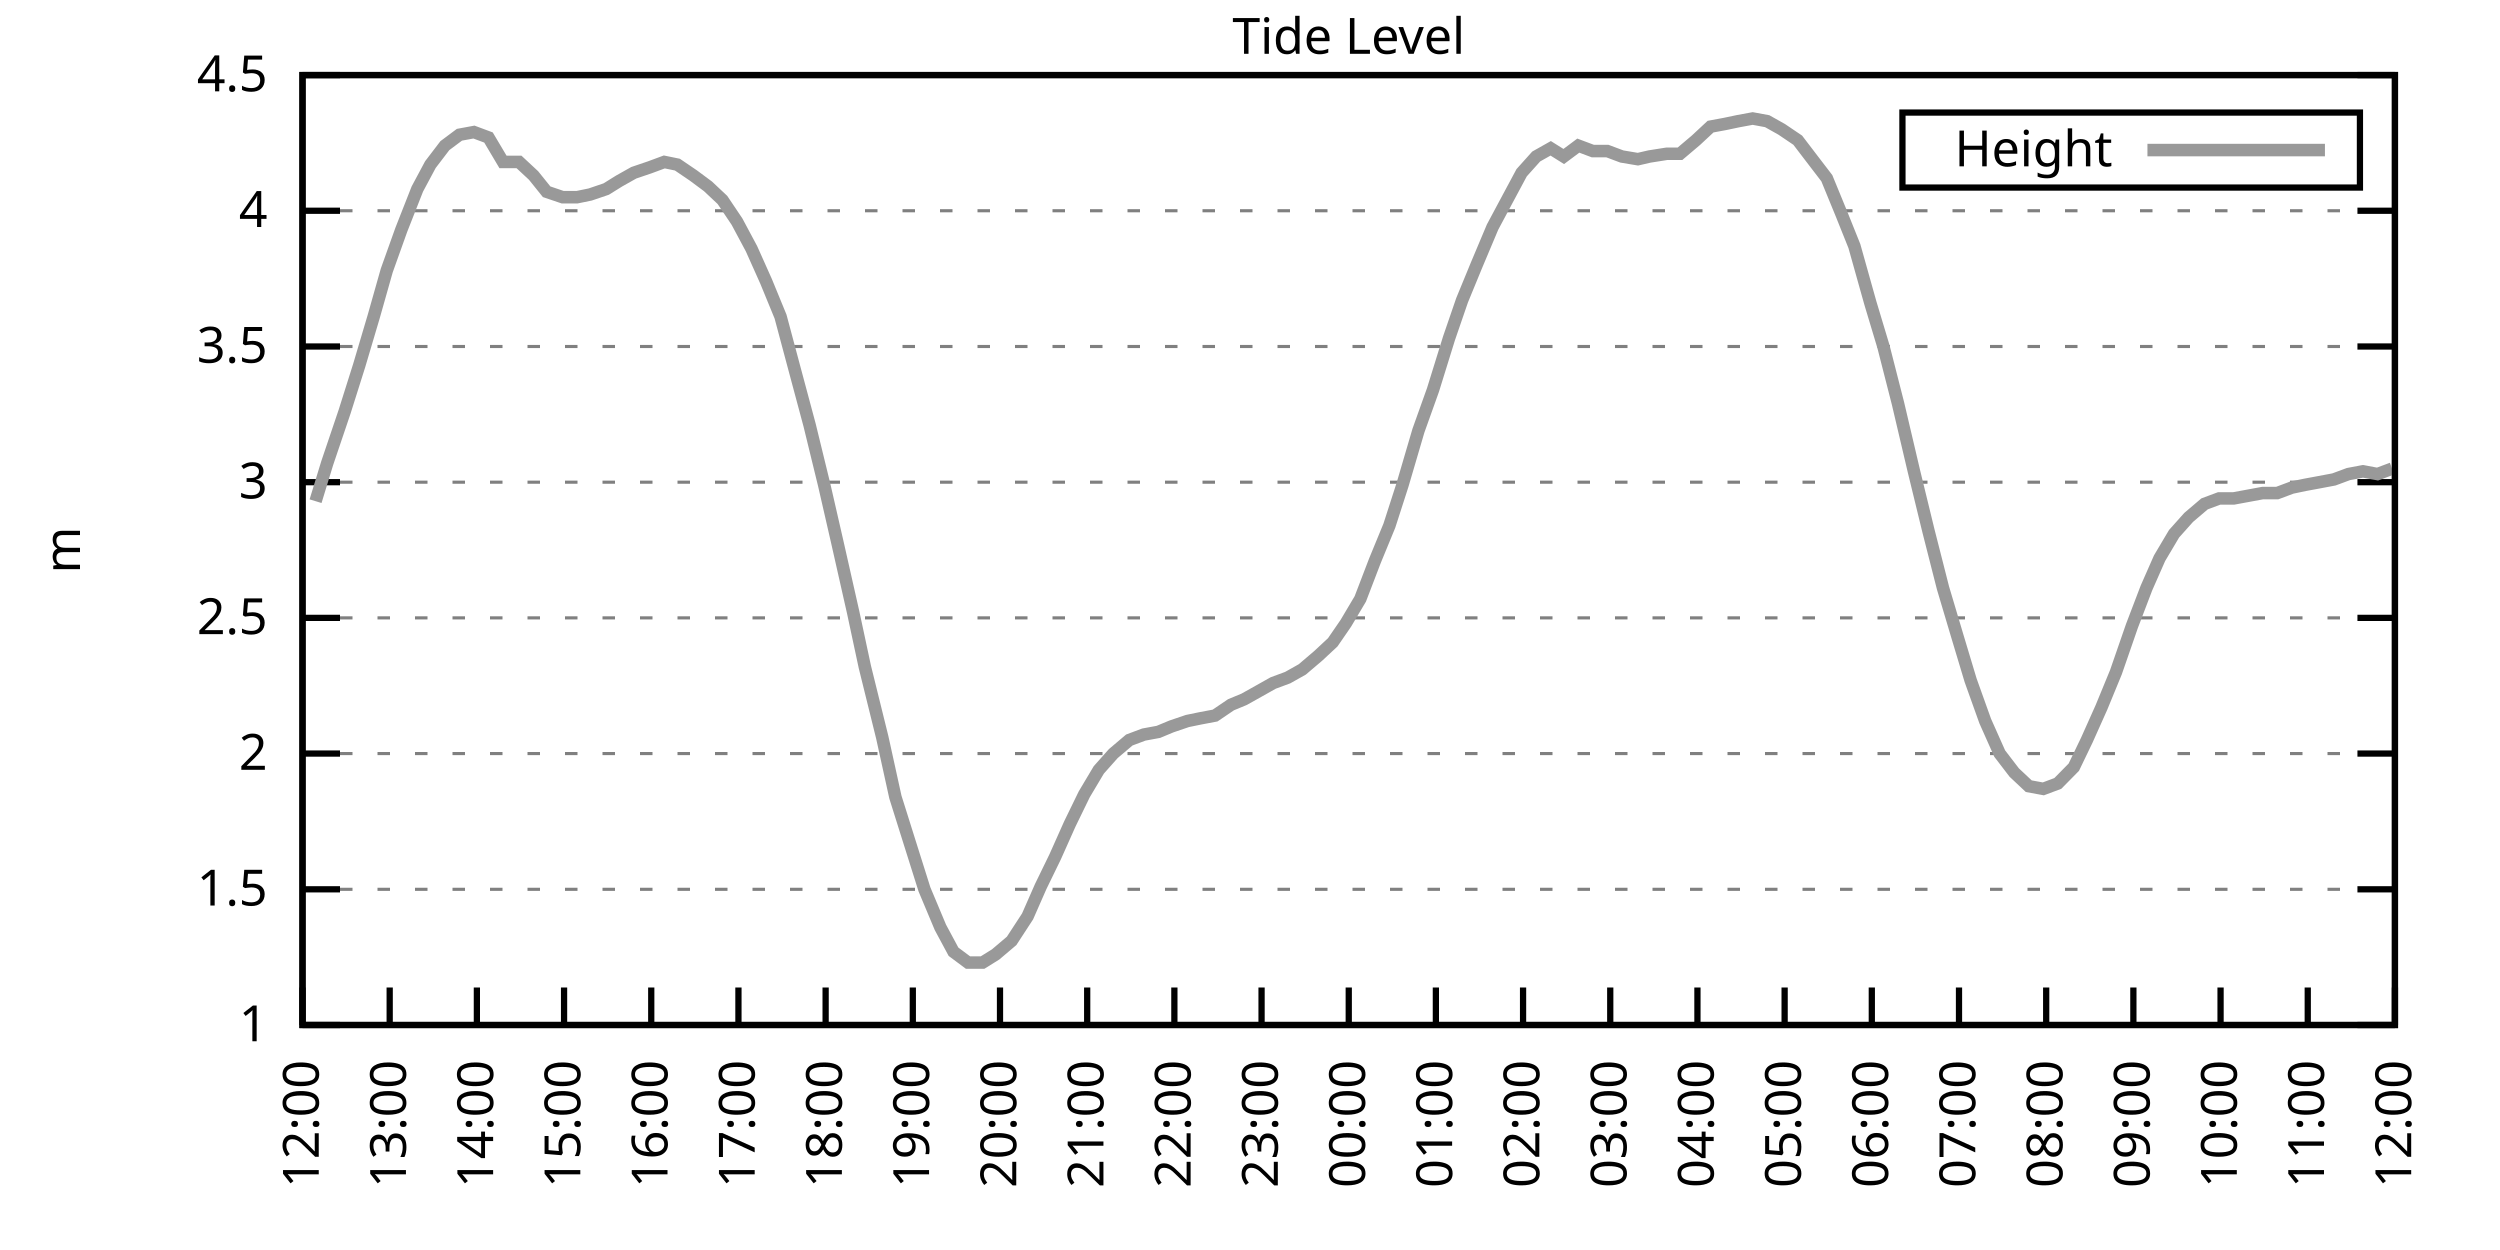
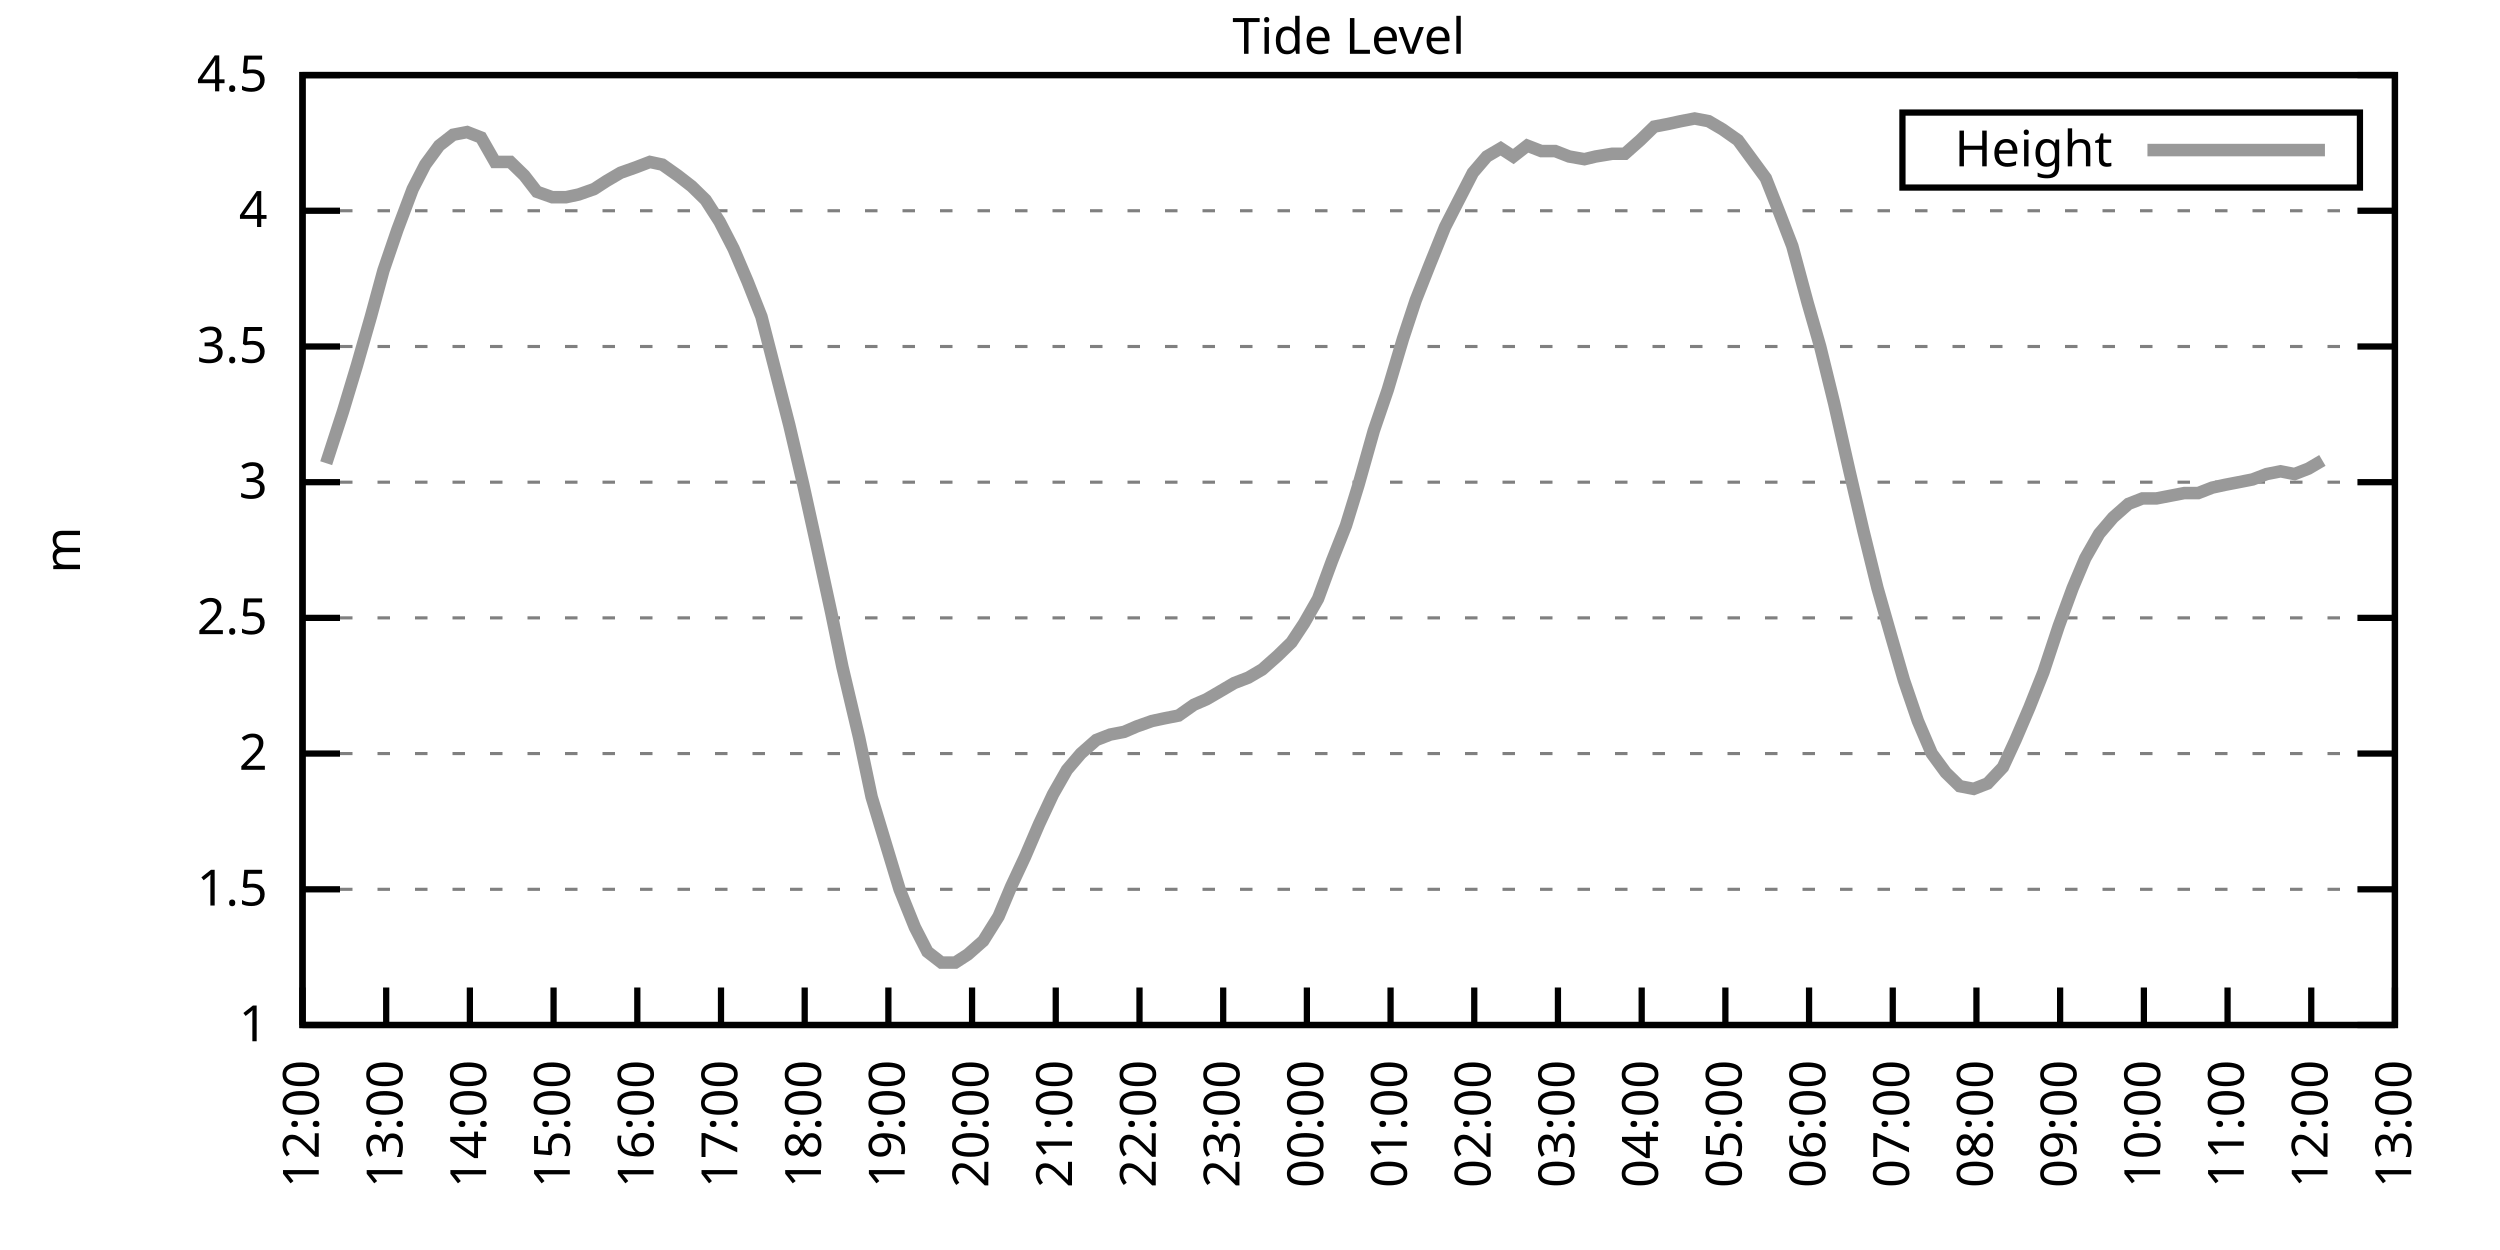
<svg xmlns="http://www.w3.org/2000/svg" xmlns:xlink="http://www.w3.org/1999/xlink" width="400" height="200" viewBox="0 0 400 200">
  <g id="gnuplot_canvas">
    <rect x="0" y="0" width="400" height="200" fill="none" />
    <defs>
      <circle id="gpDot" r="0.5" stroke-width="0.5" stroke="currentColor" />
      <path id="gpPt0" stroke-width="0.333" stroke="currentColor" d="M-1,0 h2 M0,-1 v2" />
      <path id="gpPt1" stroke-width="0.333" stroke="currentColor" d="M-1,-1 L1,1 M1,-1 L-1,1" />
      <path id="gpPt2" stroke-width="0.333" stroke="currentColor" d="M-1,0 L1,0 M0,-1 L0,1 M-1,-1 L1,1 M-1,1 L1,-1" />
      <rect id="gpPt3" stroke-width="0.333" stroke="currentColor" x="-1" y="-1" width="2" height="2" />
      <rect id="gpPt4" stroke-width="0.333" stroke="currentColor" fill="currentColor" x="-1" y="-1" width="2" height="2" />
      <circle id="gpPt5" stroke-width="0.333" stroke="currentColor" cx="0" cy="0" r="1" />
      <use xlink:href="#gpPt5" id="gpPt6" fill="currentColor" stroke="none" />
      <path id="gpPt7" stroke-width="0.333" stroke="currentColor" d="M0,-1.33 L-1.33,0.67 L1.33,0.67 z" />
      <use xlink:href="#gpPt7" id="gpPt8" fill="currentColor" stroke="none" />
      <use xlink:href="#gpPt7" id="gpPt9" stroke="currentColor" transform="rotate(180)" />
      <use xlink:href="#gpPt9" id="gpPt10" fill="currentColor" stroke="none" />
      <use xlink:href="#gpPt3" id="gpPt11" stroke="currentColor" transform="rotate(45)" />
      <use xlink:href="#gpPt11" id="gpPt12" fill="currentColor" stroke="none" />
      <path id="gpPt13" stroke-width="0.333" stroke="currentColor" d="M0,1.330 L1.265,0.411 L0.782,-1.067 L-0.782,-1.076 L-1.265,0.411 z" />
      <use xlink:href="#gpPt13" id="gpPt14" fill="currentColor" stroke="none" />
      <filter id="textbox" filterUnits="objectBoundingBox" x="0" y="0" height="1" width="1">
        <feFlood flood-color="white" flood-opacity="1" result="bgnd" />
        <feComposite in="SourceGraphic" in2="bgnd" operator="atop" />
      </filter>
      <filter id="greybox" filterUnits="objectBoundingBox" x="0" y="0" height="1" width="1">
        <feFlood flood-color="lightgrey" flood-opacity="1" result="grey" />
        <feComposite in="SourceGraphic" in2="grey" operator="atop" />
      </filter>
    </defs>
    <g fill="none" color="white" stroke="currentColor" stroke-width="1.00" stroke-linecap="butt" stroke-linejoin="miter">
</g>
    <g fill="none" color="black" stroke="currentColor" stroke-width="1.00" stroke-linecap="butt" stroke-linejoin="miter">
      <g stroke="none" shape-rendering="crispEdges">
        <polygon fill="rgb(255, 255, 255)" points="48.40,164.00 383.18,164.00 383.18,12.02 48.40,12.02 " />
      </g>
    </g>
    <g fill="none" color="black" stroke="currentColor" stroke-width="1.00" stroke-linecap="butt" stroke-linejoin="miter">
</g>
    <g fill="none" color="black" stroke="black" stroke-width="0.50" stroke-linecap="butt" stroke-linejoin="miter">
</g>
    <g fill="none" color="gray" stroke="currentColor" stroke-width="0.50" stroke-linecap="butt" stroke-linejoin="miter">
      <path stroke="gray" stroke-dasharray="2,4" class="gridline" d="M48.40,164.00 L383.19,164.00  " />
    </g>
    <g fill="none" color="gray" stroke="gray" stroke-width="1.00" stroke-linecap="butt" stroke-linejoin="miter">
</g>
    <g fill="none" color="black" stroke="currentColor" stroke-width="1.00" stroke-linecap="butt" stroke-linejoin="miter">
      <path stroke="black" d="M48.40,164.00 L54.40,164.00 M383.19,164.00 L377.19,164.00  " />
      <g transform="translate(42.80,166.60)" stroke="none" fill="black" font-family="Sans" font-size="8.00" text-anchor="end">
        <text>
          <tspan font-family="Sans"> 1</tspan>
        </text>
      </g>
    </g>
    <g fill="none" color="black" stroke="currentColor" stroke-width="1.00" stroke-linecap="butt" stroke-linejoin="miter">
</g>
    <g fill="none" color="black" stroke="black" stroke-width="0.50" stroke-linecap="butt" stroke-linejoin="miter">
</g>
    <g fill="none" color="gray" stroke="currentColor" stroke-width="0.50" stroke-linecap="butt" stroke-linejoin="miter">
      <path stroke="gray" stroke-dasharray="2,4" class="gridline" d="M48.40,142.29 L383.19,142.29  " />
    </g>
    <g fill="none" color="gray" stroke="gray" stroke-width="1.00" stroke-linecap="butt" stroke-linejoin="miter">
</g>
    <g fill="none" color="black" stroke="currentColor" stroke-width="1.00" stroke-linecap="butt" stroke-linejoin="miter">
      <path stroke="black" d="M48.40,142.29 L54.40,142.29 M383.19,142.29 L377.19,142.29  " />
      <g transform="translate(42.80,144.89)" stroke="none" fill="black" font-family="Sans" font-size="8.00" text-anchor="end">
        <text>
          <tspan font-family="Sans"> 1.5</tspan>
        </text>
      </g>
    </g>
    <g fill="none" color="black" stroke="currentColor" stroke-width="1.00" stroke-linecap="butt" stroke-linejoin="miter">
</g>
    <g fill="none" color="black" stroke="black" stroke-width="0.50" stroke-linecap="butt" stroke-linejoin="miter">
</g>
    <g fill="none" color="gray" stroke="currentColor" stroke-width="0.50" stroke-linecap="butt" stroke-linejoin="miter">
      <path stroke="gray" stroke-dasharray="2,4" class="gridline" d="M48.40,120.57 L383.19,120.57  " />
    </g>
    <g fill="none" color="gray" stroke="gray" stroke-width="1.00" stroke-linecap="butt" stroke-linejoin="miter">
</g>
    <g fill="none" color="black" stroke="currentColor" stroke-width="1.00" stroke-linecap="butt" stroke-linejoin="miter">
      <path stroke="black" d="M48.40,120.57 L54.40,120.57 M383.19,120.57 L377.19,120.57  " />
      <g transform="translate(42.80,123.17)" stroke="none" fill="black" font-family="Sans" font-size="8.00" text-anchor="end">
        <text>
          <tspan font-family="Sans"> 2</tspan>
        </text>
      </g>
    </g>
    <g fill="none" color="black" stroke="currentColor" stroke-width="1.00" stroke-linecap="butt" stroke-linejoin="miter">
</g>
    <g fill="none" color="black" stroke="black" stroke-width="0.50" stroke-linecap="butt" stroke-linejoin="miter">
</g>
    <g fill="none" color="gray" stroke="currentColor" stroke-width="0.50" stroke-linecap="butt" stroke-linejoin="miter">
      <path stroke="gray" stroke-dasharray="2,4" class="gridline" d="M48.40,98.86 L383.19,98.86  " />
    </g>
    <g fill="none" color="gray" stroke="gray" stroke-width="1.00" stroke-linecap="butt" stroke-linejoin="miter">
</g>
    <g fill="none" color="black" stroke="currentColor" stroke-width="1.00" stroke-linecap="butt" stroke-linejoin="miter">
      <path stroke="black" d="M48.40,98.86 L54.40,98.86 M383.19,98.86 L377.19,98.86  " />
      <g transform="translate(42.80,101.46)" stroke="none" fill="black" font-family="Sans" font-size="8.00" text-anchor="end">
        <text>
          <tspan font-family="Sans"> 2.5</tspan>
        </text>
      </g>
    </g>
    <g fill="none" color="black" stroke="currentColor" stroke-width="1.00" stroke-linecap="butt" stroke-linejoin="miter">
</g>
    <g fill="none" color="black" stroke="black" stroke-width="0.50" stroke-linecap="butt" stroke-linejoin="miter">
</g>
    <g fill="none" color="gray" stroke="currentColor" stroke-width="0.50" stroke-linecap="butt" stroke-linejoin="miter">
      <path stroke="gray" stroke-dasharray="2,4" class="gridline" d="M48.40,77.15 L383.19,77.15  " />
    </g>
    <g fill="none" color="gray" stroke="gray" stroke-width="1.00" stroke-linecap="butt" stroke-linejoin="miter">
</g>
    <g fill="none" color="black" stroke="currentColor" stroke-width="1.00" stroke-linecap="butt" stroke-linejoin="miter">
      <path stroke="black" d="M48.40,77.15 L54.40,77.15 M383.19,77.15 L377.19,77.15  " />
      <g transform="translate(42.80,79.75)" stroke="none" fill="black" font-family="Sans" font-size="8.00" text-anchor="end">
        <text>
          <tspan font-family="Sans"> 3</tspan>
        </text>
      </g>
    </g>
    <g fill="none" color="black" stroke="currentColor" stroke-width="1.00" stroke-linecap="butt" stroke-linejoin="miter">
</g>
    <g fill="none" color="black" stroke="black" stroke-width="0.50" stroke-linecap="butt" stroke-linejoin="miter">
</g>
    <g fill="none" color="gray" stroke="currentColor" stroke-width="0.50" stroke-linecap="butt" stroke-linejoin="miter">
      <path stroke="gray" stroke-dasharray="2,4" class="gridline" d="M48.40,55.44 L383.19,55.44  " />
    </g>
    <g fill="none" color="gray" stroke="gray" stroke-width="1.00" stroke-linecap="butt" stroke-linejoin="miter">
</g>
    <g fill="none" color="black" stroke="currentColor" stroke-width="1.00" stroke-linecap="butt" stroke-linejoin="miter">
      <path stroke="black" d="M48.40,55.44 L54.40,55.44 M383.19,55.44 L377.19,55.44  " />
      <g transform="translate(42.80,58.04)" stroke="none" fill="black" font-family="Sans" font-size="8.00" text-anchor="end">
        <text>
          <tspan font-family="Sans"> 3.5</tspan>
        </text>
      </g>
    </g>
    <g fill="none" color="black" stroke="currentColor" stroke-width="1.00" stroke-linecap="butt" stroke-linejoin="miter">
</g>
    <g fill="none" color="black" stroke="black" stroke-width="0.50" stroke-linecap="butt" stroke-linejoin="miter">
</g>
    <g fill="none" color="gray" stroke="currentColor" stroke-width="0.50" stroke-linecap="butt" stroke-linejoin="miter">
      <path stroke="gray" stroke-dasharray="2,4" class="gridline" d="M48.40,33.72 L383.19,33.72  " />
    </g>
    <g fill="none" color="gray" stroke="gray" stroke-width="1.00" stroke-linecap="butt" stroke-linejoin="miter">
</g>
    <g fill="none" color="black" stroke="currentColor" stroke-width="1.00" stroke-linecap="butt" stroke-linejoin="miter">
      <path stroke="black" d="M48.40,33.72 L54.40,33.72 M383.19,33.72 L377.19,33.72  " />
      <g transform="translate(42.80,36.32)" stroke="none" fill="black" font-family="Sans" font-size="8.00" text-anchor="end">
        <text>
          <tspan font-family="Sans"> 4</tspan>
        </text>
      </g>
    </g>
    <g fill="none" color="black" stroke="currentColor" stroke-width="1.00" stroke-linecap="butt" stroke-linejoin="miter">
</g>
    <g fill="none" color="black" stroke="black" stroke-width="0.50" stroke-linecap="butt" stroke-linejoin="miter">
</g>
    <g fill="none" color="gray" stroke="currentColor" stroke-width="0.50" stroke-linecap="butt" stroke-linejoin="miter">
      <path stroke="gray" stroke-dasharray="2,4" class="gridline" d="M48.40,12.01 L383.19,12.01  " />
    </g>
    <g fill="none" color="gray" stroke="gray" stroke-width="1.00" stroke-linecap="butt" stroke-linejoin="miter">
</g>
    <g fill="none" color="black" stroke="currentColor" stroke-width="1.00" stroke-linecap="butt" stroke-linejoin="miter">
      <path stroke="black" d="M48.40,12.01 L54.40,12.01 M383.19,12.01 L377.19,12.01  " />
      <g transform="translate(42.80,14.61)" stroke="none" fill="black" font-family="Sans" font-size="8.00" text-anchor="end">
        <text>
          <tspan font-family="Sans"> 4.5</tspan>
        </text>
      </g>
    </g>
    <g fill="none" color="black" stroke="currentColor" stroke-width="1.00" stroke-linecap="butt" stroke-linejoin="miter">
      <path stroke="black" d="M48.40,164.00 L48.40,158.00  " />
      <g transform="translate(51.00,169.60) rotate(270.00)" stroke="none" fill="black" font-family="Sans" font-size="8.00" text-anchor="end">
        <text>
          <tspan font-family="Sans">12:00</tspan>
        </text>
      </g>
    </g>
    <g fill="none" color="black" stroke="currentColor" stroke-width="1.00" stroke-linecap="butt" stroke-linejoin="miter">
-       <path stroke="black" d="M62.35,164.00 L62.35,158.00  " />
-       <g transform="translate(64.95,169.60) rotate(270.00)" stroke="none" fill="black" font-family="Sans" font-size="8.00" text-anchor="end">
+       <path stroke="black" d="M61.79,164.00 L61.79,158.00  " />
+       <g transform="translate(64.39,169.60) rotate(270.00)" stroke="none" fill="black" font-family="Sans" font-size="8.00" text-anchor="end">
        <text>
          <tspan font-family="Sans">13:00</tspan>
        </text>
      </g>
    </g>
    <g fill="none" color="black" stroke="currentColor" stroke-width="1.00" stroke-linecap="butt" stroke-linejoin="miter">
-       <path stroke="black" d="M76.30,164.00 L76.30,158.00  " />
-       <g transform="translate(78.90,169.60) rotate(270.00)" stroke="none" fill="black" font-family="Sans" font-size="8.00" text-anchor="end">
+       <path stroke="black" d="M75.18,164.00 L75.18,158.00  " />
+       <g transform="translate(77.78,169.60) rotate(270.00)" stroke="none" fill="black" font-family="Sans" font-size="8.00" text-anchor="end">
        <text>
          <tspan font-family="Sans">14:00</tspan>
        </text>
      </g>
    </g>
    <g fill="none" color="black" stroke="currentColor" stroke-width="1.00" stroke-linecap="butt" stroke-linejoin="miter">
-       <path stroke="black" d="M90.25,164.00 L90.25,158.00  " />
-       <g transform="translate(92.85,169.60) rotate(270.00)" stroke="none" fill="black" font-family="Sans" font-size="8.00" text-anchor="end">
+       <path stroke="black" d="M88.57,164.00 L88.57,158.00  " />
+       <g transform="translate(91.17,169.60) rotate(270.00)" stroke="none" fill="black" font-family="Sans" font-size="8.00" text-anchor="end">
        <text>
          <tspan font-family="Sans">15:00</tspan>
        </text>
      </g>
    </g>
    <g fill="none" color="black" stroke="currentColor" stroke-width="1.00" stroke-linecap="butt" stroke-linejoin="miter">
-       <path stroke="black" d="M104.20,164.00 L104.20,158.00  " />
-       <g transform="translate(106.80,169.60) rotate(270.00)" stroke="none" fill="black" font-family="Sans" font-size="8.00" text-anchor="end">
+       <path stroke="black" d="M101.97,164.00 L101.97,158.00  " />
+       <g transform="translate(104.57,169.60) rotate(270.00)" stroke="none" fill="black" font-family="Sans" font-size="8.00" text-anchor="end">
        <text>
          <tspan font-family="Sans">16:00</tspan>
        </text>
      </g>
    </g>
    <g fill="none" color="black" stroke="currentColor" stroke-width="1.00" stroke-linecap="butt" stroke-linejoin="miter">
-       <path stroke="black" d="M118.15,164.00 L118.15,158.00  " />
-       <g transform="translate(120.75,169.60) rotate(270.00)" stroke="none" fill="black" font-family="Sans" font-size="8.00" text-anchor="end">
+       <path stroke="black" d="M115.36,164.00 L115.36,158.00  " />
+       <g transform="translate(117.96,169.60) rotate(270.00)" stroke="none" fill="black" font-family="Sans" font-size="8.00" text-anchor="end">
        <text>
          <tspan font-family="Sans">17:00</tspan>
        </text>
      </g>
    </g>
    <g fill="none" color="black" stroke="currentColor" stroke-width="1.00" stroke-linecap="butt" stroke-linejoin="miter">
-       <path stroke="black" d="M132.10,164.00 L132.10,158.00  " />
-       <g transform="translate(134.70,169.60) rotate(270.00)" stroke="none" fill="black" font-family="Sans" font-size="8.00" text-anchor="end">
+       <path stroke="black" d="M128.75,164.00 L128.75,158.00  " />
+       <g transform="translate(131.35,169.60) rotate(270.00)" stroke="none" fill="black" font-family="Sans" font-size="8.00" text-anchor="end">
        <text>
          <tspan font-family="Sans">18:00</tspan>
        </text>
      </g>
    </g>
    <g fill="none" color="black" stroke="currentColor" stroke-width="1.00" stroke-linecap="butt" stroke-linejoin="miter">
-       <path stroke="black" d="M146.05,164.00 L146.05,158.00  " />
-       <g transform="translate(148.65,169.60) rotate(270.00)" stroke="none" fill="black" font-family="Sans" font-size="8.00" text-anchor="end">
+       <path stroke="black" d="M142.14,164.00 L142.14,158.00  " />
+       <g transform="translate(144.74,169.60) rotate(270.00)" stroke="none" fill="black" font-family="Sans" font-size="8.00" text-anchor="end">
        <text>
          <tspan font-family="Sans">19:00</tspan>
        </text>
      </g>
    </g>
    <g fill="none" color="black" stroke="currentColor" stroke-width="1.00" stroke-linecap="butt" stroke-linejoin="miter">
-       <path stroke="black" d="M160.00,164.00 L160.00,158.00  " />
-       <g transform="translate(162.60,169.60) rotate(270.00)" stroke="none" fill="black" font-family="Sans" font-size="8.00" text-anchor="end">
+       <path stroke="black" d="M155.53,164.00 L155.53,158.00  " />
+       <g transform="translate(158.13,169.60) rotate(270.00)" stroke="none" fill="black" font-family="Sans" font-size="8.00" text-anchor="end">
        <text>
          <tspan font-family="Sans">20:00</tspan>
        </text>
      </g>
    </g>
    <g fill="none" color="black" stroke="currentColor" stroke-width="1.00" stroke-linecap="butt" stroke-linejoin="miter">
-       <path stroke="black" d="M173.95,164.00 L173.95,158.00  " />
-       <g transform="translate(176.55,169.60) rotate(270.00)" stroke="none" fill="black" font-family="Sans" font-size="8.00" text-anchor="end">
+       <path stroke="black" d="M168.92,164.00 L168.92,158.00  " />
+       <g transform="translate(171.52,169.60) rotate(270.00)" stroke="none" fill="black" font-family="Sans" font-size="8.00" text-anchor="end">
        <text>
          <tspan font-family="Sans">21:00</tspan>
        </text>
      </g>
    </g>
    <g fill="none" color="black" stroke="currentColor" stroke-width="1.00" stroke-linecap="butt" stroke-linejoin="miter">
-       <path stroke="black" d="M187.90,164.00 L187.90,158.00  " />
-       <g transform="translate(190.50,169.60) rotate(270.00)" stroke="none" fill="black" font-family="Sans" font-size="8.00" text-anchor="end">
+       <path stroke="black" d="M182.32,164.00 L182.32,158.00  " />
+       <g transform="translate(184.92,169.60) rotate(270.00)" stroke="none" fill="black" font-family="Sans" font-size="8.00" text-anchor="end">
        <text>
          <tspan font-family="Sans">22:00</tspan>
        </text>
      </g>
    </g>
    <g fill="none" color="black" stroke="currentColor" stroke-width="1.00" stroke-linecap="butt" stroke-linejoin="miter">
-       <path stroke="black" d="M201.85,164.00 L201.85,158.00  " />
-       <g transform="translate(204.45,169.60) rotate(270.00)" stroke="none" fill="black" font-family="Sans" font-size="8.00" text-anchor="end">
+       <path stroke="black" d="M195.71,164.00 L195.71,158.00  " />
+       <g transform="translate(198.31,169.60) rotate(270.00)" stroke="none" fill="black" font-family="Sans" font-size="8.00" text-anchor="end">
        <text>
          <tspan font-family="Sans">23:00</tspan>
        </text>
      </g>
    </g>
    <g fill="none" color="black" stroke="currentColor" stroke-width="1.00" stroke-linecap="butt" stroke-linejoin="miter">
-       <path stroke="black" d="M215.80,164.00 L215.80,158.00  " />
-       <g transform="translate(218.40,169.60) rotate(270.00)" stroke="none" fill="black" font-family="Sans" font-size="8.00" text-anchor="end">
+       <path stroke="black" d="M209.10,164.00 L209.10,158.00  " />
+       <g transform="translate(211.70,169.60) rotate(270.00)" stroke="none" fill="black" font-family="Sans" font-size="8.00" text-anchor="end">
        <text>
          <tspan font-family="Sans">00:00</tspan>
        </text>
      </g>
    </g>
    <g fill="none" color="black" stroke="currentColor" stroke-width="1.00" stroke-linecap="butt" stroke-linejoin="miter">
-       <path stroke="black" d="M229.74,164.00 L229.74,158.00  " />
-       <g transform="translate(232.34,169.60) rotate(270.00)" stroke="none" fill="black" font-family="Sans" font-size="8.00" text-anchor="end">
+       <path stroke="black" d="M222.49,164.00 L222.49,158.00  " />
+       <g transform="translate(225.09,169.60) rotate(270.00)" stroke="none" fill="black" font-family="Sans" font-size="8.00" text-anchor="end">
        <text>
          <tspan font-family="Sans">01:00</tspan>
        </text>
      </g>
    </g>
    <g fill="none" color="black" stroke="currentColor" stroke-width="1.00" stroke-linecap="butt" stroke-linejoin="miter">
-       <path stroke="black" d="M243.69,164.00 L243.69,158.00  " />
-       <g transform="translate(246.29,169.60) rotate(270.00)" stroke="none" fill="black" font-family="Sans" font-size="8.00" text-anchor="end">
+       <path stroke="black" d="M235.88,164.00 L235.88,158.00  " />
+       <g transform="translate(238.48,169.60) rotate(270.00)" stroke="none" fill="black" font-family="Sans" font-size="8.00" text-anchor="end">
        <text>
          <tspan font-family="Sans">02:00</tspan>
        </text>
      </g>
    </g>
    <g fill="none" color="black" stroke="currentColor" stroke-width="1.00" stroke-linecap="butt" stroke-linejoin="miter">
-       <path stroke="black" d="M257.64,164.00 L257.64,158.00  " />
-       <g transform="translate(260.24,169.60) rotate(270.00)" stroke="none" fill="black" font-family="Sans" font-size="8.00" text-anchor="end">
+       <path stroke="black" d="M249.27,164.00 L249.27,158.00  " />
+       <g transform="translate(251.87,169.60) rotate(270.00)" stroke="none" fill="black" font-family="Sans" font-size="8.00" text-anchor="end">
        <text>
          <tspan font-family="Sans">03:00</tspan>
        </text>
      </g>
    </g>
    <g fill="none" color="black" stroke="currentColor" stroke-width="1.00" stroke-linecap="butt" stroke-linejoin="miter">
-       <path stroke="black" d="M271.59,164.00 L271.59,158.00  " />
-       <g transform="translate(274.19,169.60) rotate(270.00)" stroke="none" fill="black" font-family="Sans" font-size="8.00" text-anchor="end">
+       <path stroke="black" d="M262.67,164.00 L262.67,158.00  " />
+       <g transform="translate(265.27,169.60) rotate(270.00)" stroke="none" fill="black" font-family="Sans" font-size="8.00" text-anchor="end">
        <text>
          <tspan font-family="Sans">04:00</tspan>
        </text>
      </g>
    </g>
    <g fill="none" color="black" stroke="currentColor" stroke-width="1.00" stroke-linecap="butt" stroke-linejoin="miter">
-       <path stroke="black" d="M285.54,164.00 L285.54,158.00  " />
-       <g transform="translate(288.14,169.60) rotate(270.00)" stroke="none" fill="black" font-family="Sans" font-size="8.00" text-anchor="end">
+       <path stroke="black" d="M276.06,164.00 L276.06,158.00  " />
+       <g transform="translate(278.66,169.60) rotate(270.00)" stroke="none" fill="black" font-family="Sans" font-size="8.00" text-anchor="end">
        <text>
          <tspan font-family="Sans">05:00</tspan>
        </text>
      </g>
    </g>
    <g fill="none" color="black" stroke="currentColor" stroke-width="1.00" stroke-linecap="butt" stroke-linejoin="miter">
-       <path stroke="black" d="M299.49,164.00 L299.49,158.00  " />
-       <g transform="translate(302.09,169.60) rotate(270.00)" stroke="none" fill="black" font-family="Sans" font-size="8.00" text-anchor="end">
+       <path stroke="black" d="M289.45,164.00 L289.45,158.00  " />
+       <g transform="translate(292.05,169.60) rotate(270.00)" stroke="none" fill="black" font-family="Sans" font-size="8.00" text-anchor="end">
        <text>
          <tspan font-family="Sans">06:00</tspan>
        </text>
      </g>
    </g>
    <g fill="none" color="black" stroke="currentColor" stroke-width="1.00" stroke-linecap="butt" stroke-linejoin="miter">
-       <path stroke="black" d="M313.44,164.00 L313.44,158.00  " />
-       <g transform="translate(316.04,169.60) rotate(270.00)" stroke="none" fill="black" font-family="Sans" font-size="8.00" text-anchor="end">
+       <path stroke="black" d="M302.84,164.00 L302.84,158.00  " />
+       <g transform="translate(305.44,169.60) rotate(270.00)" stroke="none" fill="black" font-family="Sans" font-size="8.00" text-anchor="end">
        <text>
          <tspan font-family="Sans">07:00</tspan>
        </text>
      </g>
    </g>
    <g fill="none" color="black" stroke="currentColor" stroke-width="1.00" stroke-linecap="butt" stroke-linejoin="miter">
-       <path stroke="black" d="M327.39,164.00 L327.39,158.00  " />
-       <g transform="translate(329.99,169.60) rotate(270.00)" stroke="none" fill="black" font-family="Sans" font-size="8.00" text-anchor="end">
+       <path stroke="black" d="M316.23,164.00 L316.23,158.00  " />
+       <g transform="translate(318.83,169.60) rotate(270.00)" stroke="none" fill="black" font-family="Sans" font-size="8.00" text-anchor="end">
        <text>
          <tspan font-family="Sans">08:00</tspan>
        </text>
      </g>
    </g>
    <g fill="none" color="black" stroke="currentColor" stroke-width="1.00" stroke-linecap="butt" stroke-linejoin="miter">
-       <path stroke="black" d="M341.34,164.00 L341.34,158.00  " />
-       <g transform="translate(343.94,169.60) rotate(270.00)" stroke="none" fill="black" font-family="Sans" font-size="8.00" text-anchor="end">
+       <path stroke="black" d="M329.62,164.00 L329.62,158.00  " />
+       <g transform="translate(332.22,169.60) rotate(270.00)" stroke="none" fill="black" font-family="Sans" font-size="8.00" text-anchor="end">
        <text>
          <tspan font-family="Sans">09:00</tspan>
        </text>
      </g>
    </g>
    <g fill="none" color="black" stroke="currentColor" stroke-width="1.00" stroke-linecap="butt" stroke-linejoin="miter">
-       <path stroke="black" d="M355.29,164.00 L355.29,158.00  " />
-       <g transform="translate(357.89,169.60) rotate(270.00)" stroke="none" fill="black" font-family="Sans" font-size="8.00" text-anchor="end">
+       <path stroke="black" d="M343.02,164.00 L343.02,158.00  " />
+       <g transform="translate(345.62,169.60) rotate(270.00)" stroke="none" fill="black" font-family="Sans" font-size="8.00" text-anchor="end">
        <text>
          <tspan font-family="Sans">10:00</tspan>
        </text>
      </g>
    </g>
    <g fill="none" color="black" stroke="currentColor" stroke-width="1.00" stroke-linecap="butt" stroke-linejoin="miter">
-       <path stroke="black" d="M369.24,164.00 L369.24,158.00  " />
-       <g transform="translate(371.84,169.60) rotate(270.00)" stroke="none" fill="black" font-family="Sans" font-size="8.00" text-anchor="end">
+       <path stroke="black" d="M356.41,164.00 L356.41,158.00  " />
+       <g transform="translate(359.01,169.60) rotate(270.00)" stroke="none" fill="black" font-family="Sans" font-size="8.00" text-anchor="end">
        <text>
          <tspan font-family="Sans">11:00</tspan>
+         </text>
+       </g>
+     </g>
+     <g fill="none" color="black" stroke="currentColor" stroke-width="1.00" stroke-linecap="butt" stroke-linejoin="miter">
+       <path stroke="black" d="M369.80,164.00 L369.80,158.00  " />
+       <g transform="translate(372.40,169.60) rotate(270.00)" stroke="none" fill="black" font-family="Sans" font-size="8.00" text-anchor="end">
+         <text>
+           <tspan font-family="Sans">12:00</tspan>
        </text>
      </g>
    </g>
    <g fill="none" color="black" stroke="currentColor" stroke-width="1.00" stroke-linecap="butt" stroke-linejoin="miter">
      <path stroke="black" d="M383.19,164.00 L383.19,158.00  " />
      <g transform="translate(385.79,169.60) rotate(270.00)" stroke="none" fill="black" font-family="Sans" font-size="8.00" text-anchor="end">
        <text>
-           <tspan font-family="Sans">12:00</tspan>
+           <tspan font-family="Sans">13:00</tspan>
        </text>
      </g>
    </g>
    <g fill="none" color="black" stroke="currentColor" stroke-width="1.00" stroke-linecap="butt" stroke-linejoin="miter">
</g>
    <g fill="none" color="black" stroke="currentColor" stroke-width="1.00" stroke-linecap="butt" stroke-linejoin="miter">
      <path stroke="black" d="M48.40,12.01 L48.40,164.00 L383.19,164.00 L383.19,12.01 L48.40,12.01 Z  " />
    </g>
    <g fill="none" color="black" stroke="currentColor" stroke-width="1.00" stroke-linecap="butt" stroke-linejoin="miter">
</g>
    <g fill="none" color="black" stroke="currentColor" stroke-width="1.00" stroke-linecap="butt" stroke-linejoin="miter">
      <path stroke="black" d="M304.39,30.01 L304.39,18.01 L377.59,18.01 L377.59,30.01 L304.39,30.01 Z  " />
    </g>
    <g id="Tide_level_plot_1">
      <g fill="none" color="white" stroke="black" stroke-width="2.00" stroke-linecap="butt" stroke-linejoin="miter">
</g>
      <g fill="none" color="black" stroke="currentColor" stroke-width="2.00" stroke-linecap="butt" stroke-linejoin="miter">
        <g transform="translate(337.99,26.61)" stroke="none" fill="black" font-family="Sans" font-size="8.00" text-anchor="end">
          <text>
            <tspan font-family="Sans">Height</tspan>
          </text>
        </g>
      </g>
      <g fill="none" color="black" stroke="currentColor" stroke-width="2.00" stroke-linecap="butt" stroke-linejoin="miter">
-         <path stroke="rgb(153, 153, 153)" d="M343.59,24.01 L371.99,24.01 M50.49,80.19 L52.35,74.11 L55.14,65.86 L57.47,58.48 L59.79,50.66 L61.88,43.28   L64.21,36.76 L66.77,30.25 L68.86,26.34 L71.18,23.30 L73.51,21.56 L75.83,21.13 L78.16,22.00 L80.48,25.91   L83.04,25.91 L85.37,28.08 L87.46,30.68 L90.02,31.55 L92.34,31.55 L94.43,31.12 L96.99,30.25 L99.08,28.95   L101.41,27.64 L103.97,26.77 L106.29,25.91 L108.38,26.34 L110.94,28.08 L113.27,29.81 L115.59,31.99 L117.92,35.46   L120.24,39.80 L122.57,45.01 L124.89,50.66 L126.98,58.48 L129.54,68.03 L131.87,77.58 L133.96,86.70 L136.51,97.99   L138.37,106.68 L141.16,117.97 L143.26,127.52 L145.58,134.90 L147.91,142.29 L150.46,148.37 L152.56,152.28 L154.88,154.01   L157.21,154.01 L159.30,152.71 L161.86,150.54 L164.41,146.63 L166.51,141.85 L168.83,137.08 L171.16,131.86 L173.48,127.09   L175.81,123.18 L178.13,120.57 L180.69,118.40 L183.01,117.53 L185.34,117.10 L187.43,116.23 L189.99,115.36 L192.08,114.93   L194.41,114.49 L196.96,112.76 L199.06,111.89 L201.38,110.59 L203.71,109.28 L206.03,108.42 L208.36,107.11 L210.91,104.94   L213.24,102.77 L215.33,99.73 L217.65,95.82 L219.98,89.74 L222.30,84.10 L224.40,77.58 L226.95,68.90 L229.28,62.38   L231.84,54.13 L233.93,48.05 L236.25,42.41 L238.81,36.33 L240.90,32.42 L243.46,27.64 L245.79,25.04 L248.11,23.73   L250.20,25.04 L252.53,23.30 L254.85,24.17 L257.18,24.17 L259.50,25.04 L262.06,25.47 L263.92,25.04 L266.71,24.60   L268.80,24.60 L271.36,22.43 L273.69,20.26 L276.01,19.83 L278.10,19.39 L280.43,18.96 L282.75,19.39 L285.08,20.70   L287.64,22.43 L289.96,25.47 L292.29,28.51 L294.61,34.16 L296.70,39.37 L299.26,48.49 L301.35,55.44 L303.68,64.56   L306.23,75.41 L308.56,84.97 L310.88,94.08 L313.21,101.90 L315.30,108.85 L317.63,115.36 L319.95,120.57 L322.28,123.61   L324.60,125.79 L326.93,126.22 L329.25,125.35 L331.81,122.75 L333.90,118.40 L336.23,113.19 L338.55,107.55 L341.11,100.16   L343.43,94.08 L345.53,89.31 L347.85,85.40 L350.18,82.79 L352.73,80.62 L355.06,79.75 L357.38,79.75 L359.71,79.32   L362.03,78.89 L364.36,78.89 L366.68,78.02 L368.78,77.58 L371.10,77.15 L373.43,76.71 L375.75,75.85 L378.08,75.41   L380.40,75.85 L382.73,74.98  " />
+         <path stroke="rgb(153, 153, 153)" d="M343.59,24.01 L371.99,24.01 M52.19,74.11 L54.87,65.86 L57.10,58.48 L59.34,50.66 L61.35,43.28 L63.58,36.76   L66.03,30.25 L68.04,26.34 L70.27,23.30 L72.50,21.56 L74.74,21.13 L76.97,22.00 L79.20,25.91 L81.66,25.91   L83.89,28.08 L85.90,30.68 L88.35,31.55 L90.58,31.55 L92.59,31.12 L95.05,30.25 L97.06,28.95 L99.29,27.64   L101.74,26.77 L103.98,25.91 L105.98,26.34 L108.44,28.08 L110.67,29.81 L112.90,31.99 L115.13,35.46 L117.37,39.80   L119.60,45.01 L121.83,50.66 L123.84,58.48 L126.29,68.03 L128.53,77.58 L130.54,86.70 L132.99,97.99 L134.78,106.68   L137.45,117.97 L139.46,127.52 L141.69,134.90 L143.93,142.29 L146.38,148.37 L148.39,152.28 L150.62,154.01 L152.85,154.01   L154.86,152.71 L157.32,150.54 L159.77,146.63 L161.78,141.85 L164.01,137.08 L166.25,131.86 L168.48,127.09 L170.71,123.18   L172.94,120.57 L175.40,118.40 L177.63,117.53 L179.86,117.10 L181.87,116.23 L184.32,115.36 L186.33,114.93 L188.57,114.49   L191.02,112.76 L193.03,111.89 L195.26,110.59 L197.49,109.28 L199.73,108.42 L201.96,107.11 L204.41,104.94 L206.64,102.77   L208.65,99.73 L210.88,95.82 L213.12,89.74 L215.35,84.10 L217.36,77.58 L219.81,68.90 L222.04,62.38 L224.50,54.13   L226.51,48.05 L228.74,42.41 L231.20,36.33 L233.20,32.42 L235.66,27.64 L237.89,25.04 L240.12,23.73 L242.13,25.04   L244.36,23.30 L246.60,24.17 L248.83,24.17 L251.06,25.04 L253.51,25.47 L255.30,25.04 L257.98,24.60 L259.99,24.60   L262.44,22.43 L264.67,20.26 L266.91,19.83 L268.92,19.39 L271.15,18.96 L273.38,19.39 L275.61,20.70 L278.07,22.43   L280.30,25.47 L282.53,28.51 L284.76,34.16 L286.77,39.37 L289.23,48.49 L291.23,55.44 L293.47,64.56 L295.92,75.41   L298.15,84.97 L300.39,94.08 L302.62,101.90 L304.63,108.85 L306.86,115.36 L309.09,120.57 L311.32,123.61 L313.55,125.79   L315.79,126.22 L318.02,125.35 L320.47,122.75 L322.48,118.40 L324.71,113.19 L326.95,107.55 L329.40,100.16 L331.63,94.08   L333.64,89.31 L335.87,85.40 L338.10,82.79 L340.56,80.62 L342.79,79.75 L345.02,79.75 L347.26,79.32 L349.49,78.89   L351.72,78.89 L353.95,78.02 L355.96,77.58 L358.19,77.15 L360.42,76.71 L362.66,75.85 L364.89,75.41 L367.12,75.85   L369.35,74.98 L371.58,73.67  " />
      </g>
    </g>
    <g fill="none" color="black" stroke="currentColor" stroke-width="2.00" stroke-linecap="butt" stroke-linejoin="miter">
</g>
    <g fill="none" color="black" stroke="black" stroke-width="1.00" stroke-linecap="butt" stroke-linejoin="miter">
</g>
    <g fill="none" color="black" stroke="currentColor" stroke-width="1.00" stroke-linecap="butt" stroke-linejoin="miter">
      <path stroke="black" d="M48.40,12.01 L48.40,164.00 L383.19,164.00 L383.19,12.01 L48.40,12.01 Z  " />
      <g transform="translate(12.80,88.01) rotate(270.00)" stroke="none" fill="black" font-family="Sans" font-size="8.00" text-anchor="middle">
        <text>
          <tspan font-family="Sans">m</tspan>
        </text>
      </g>
    </g>
    <g fill="none" color="black" stroke="currentColor" stroke-width="1.00" stroke-linecap="butt" stroke-linejoin="miter">
</g>
    <g fill="none" color="black" stroke="currentColor" stroke-width="1.00" stroke-linecap="butt" stroke-linejoin="miter">
      <g transform="translate(215.79,8.61)" stroke="none" fill="black" font-family="Sans" font-size="8.00" text-anchor="middle">
        <text>
          <tspan font-family="Sans">Tide Level</tspan>
        </text>
      </g>
    </g>
    <g fill="none" color="black" stroke="currentColor" stroke-width="1.00" stroke-linecap="butt" stroke-linejoin="miter">
</g>
  </g>
</svg>
